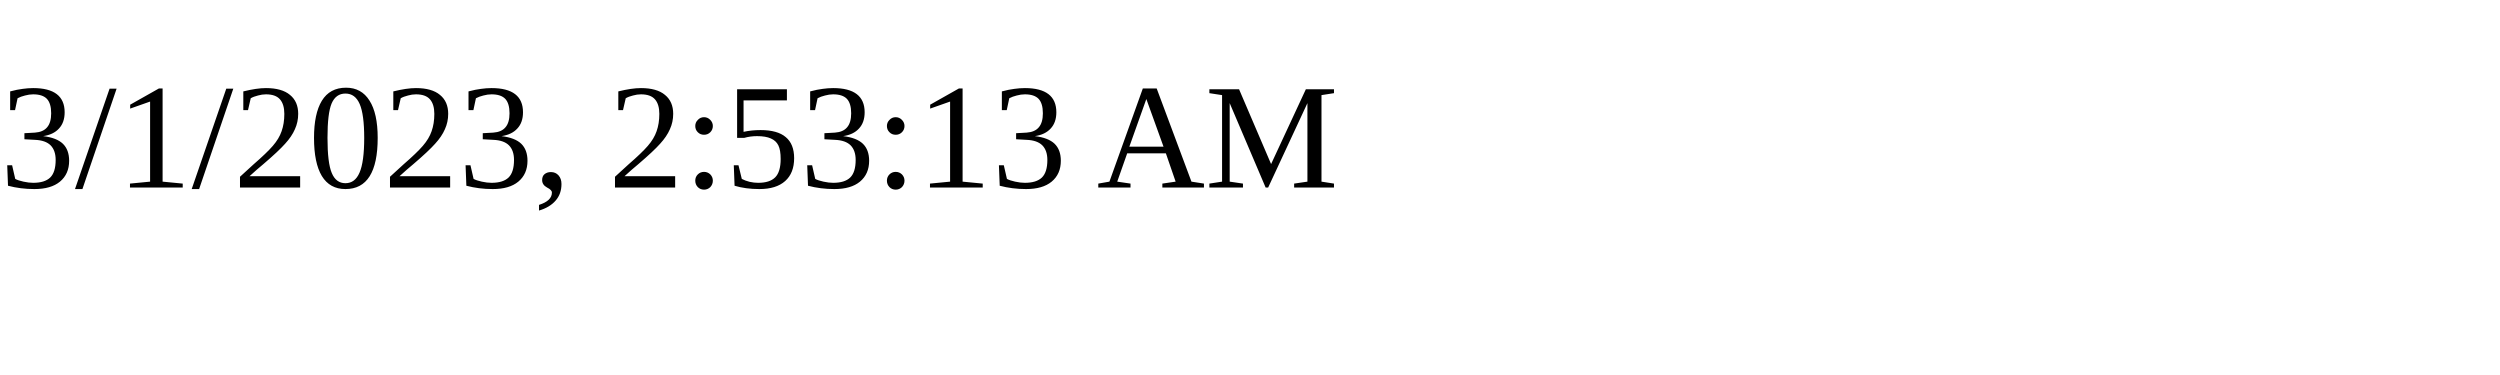
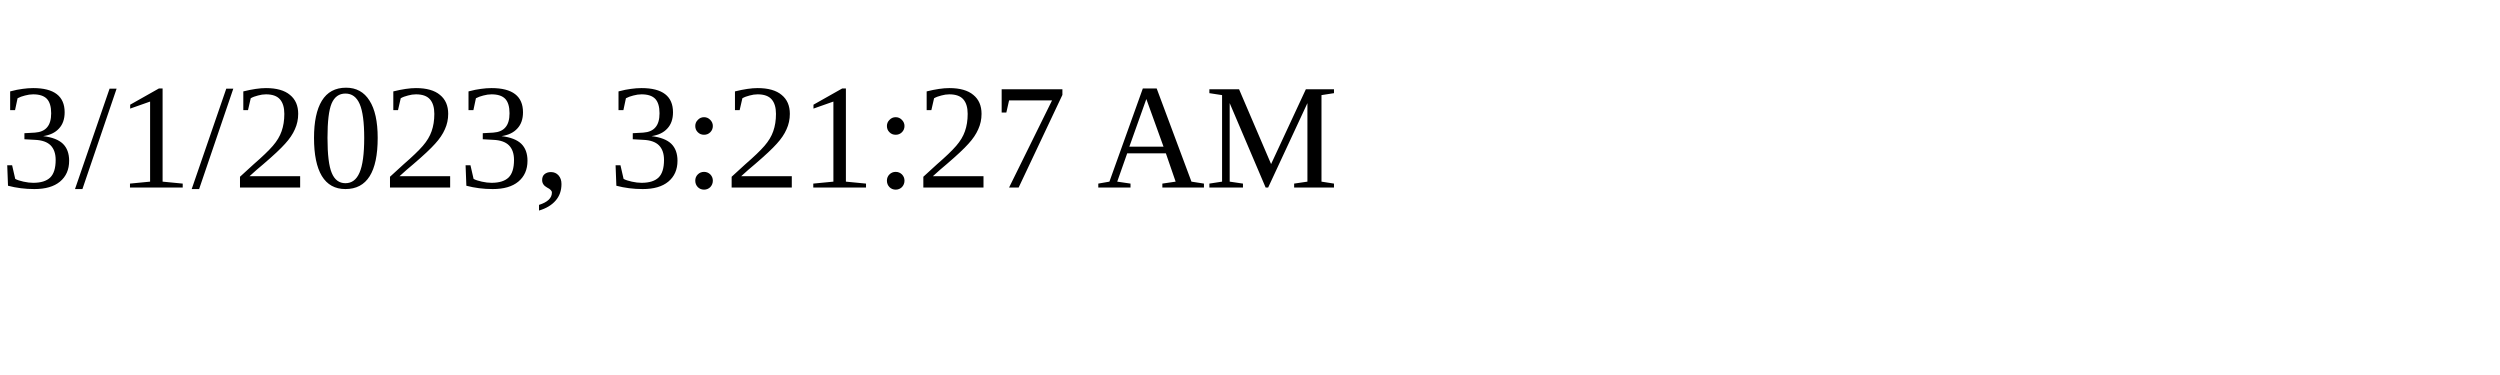
<svg xmlns="http://www.w3.org/2000/svg" height="30" width="200">
-   <text x="0" y="15">3/1/2023, 2:53:13 AM</text>
+   <text x="0" y="15">3/1/2023, 3:21:27 AM</text>
</svg>
